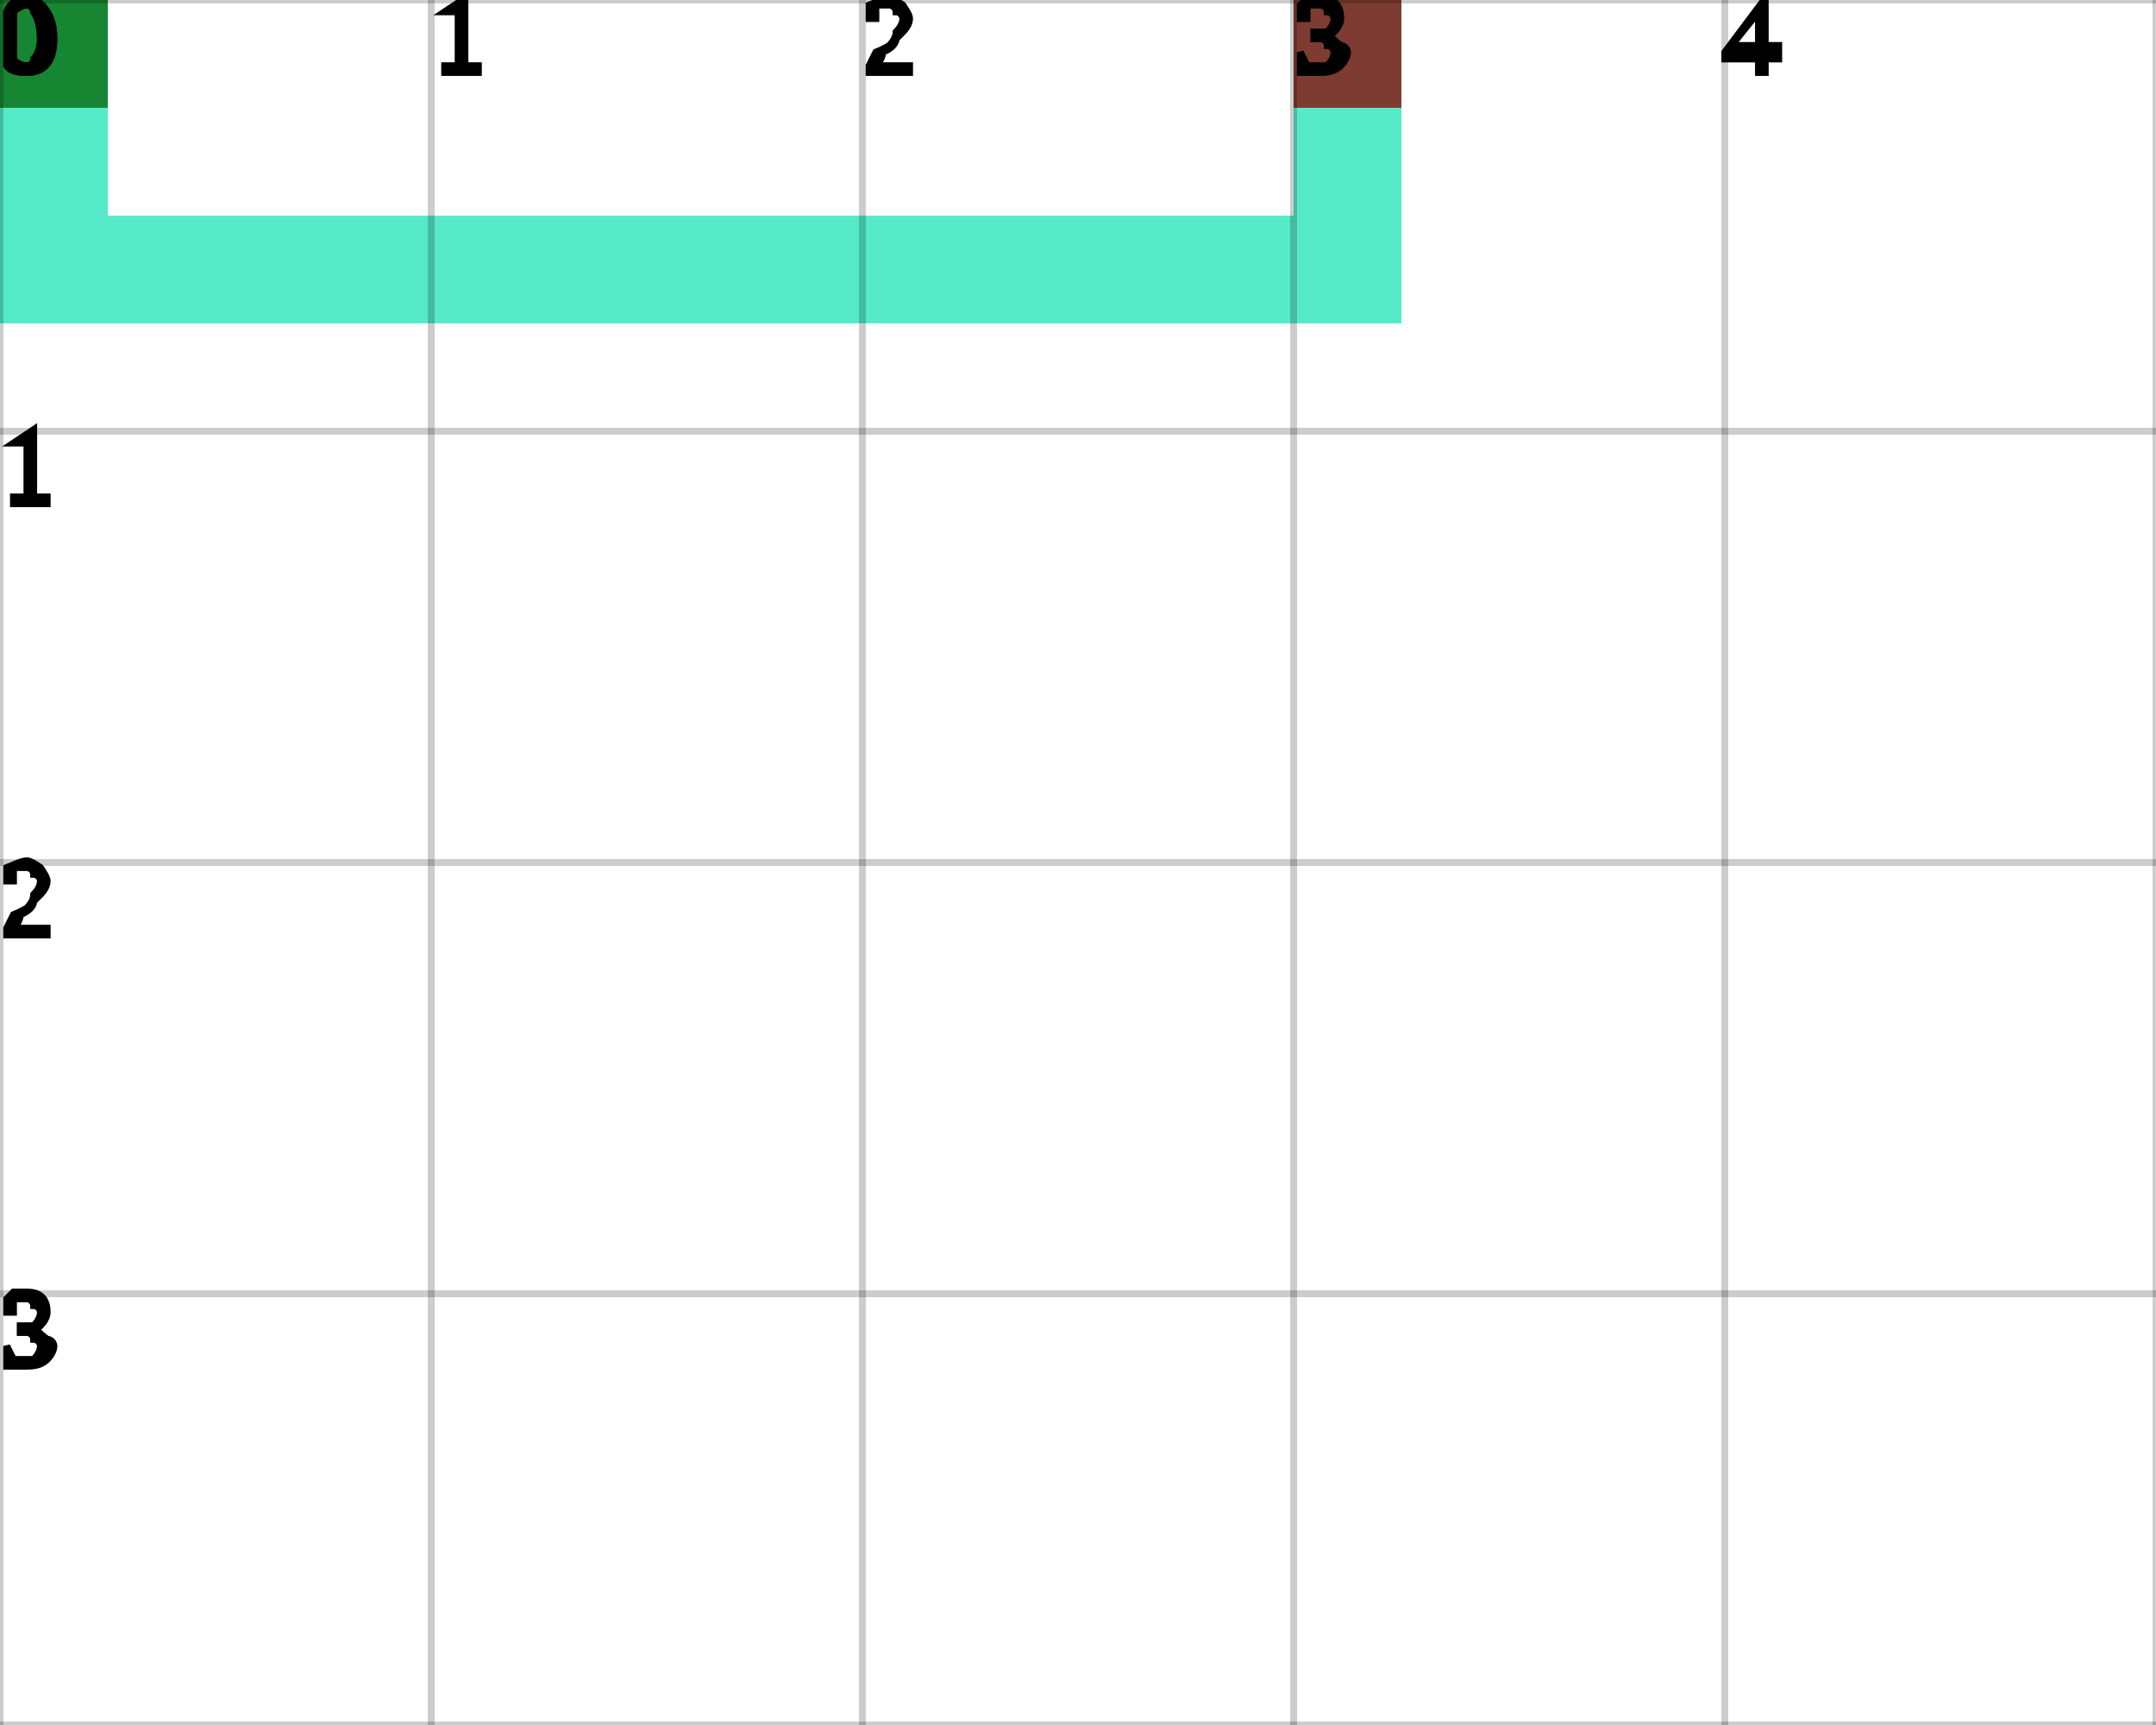
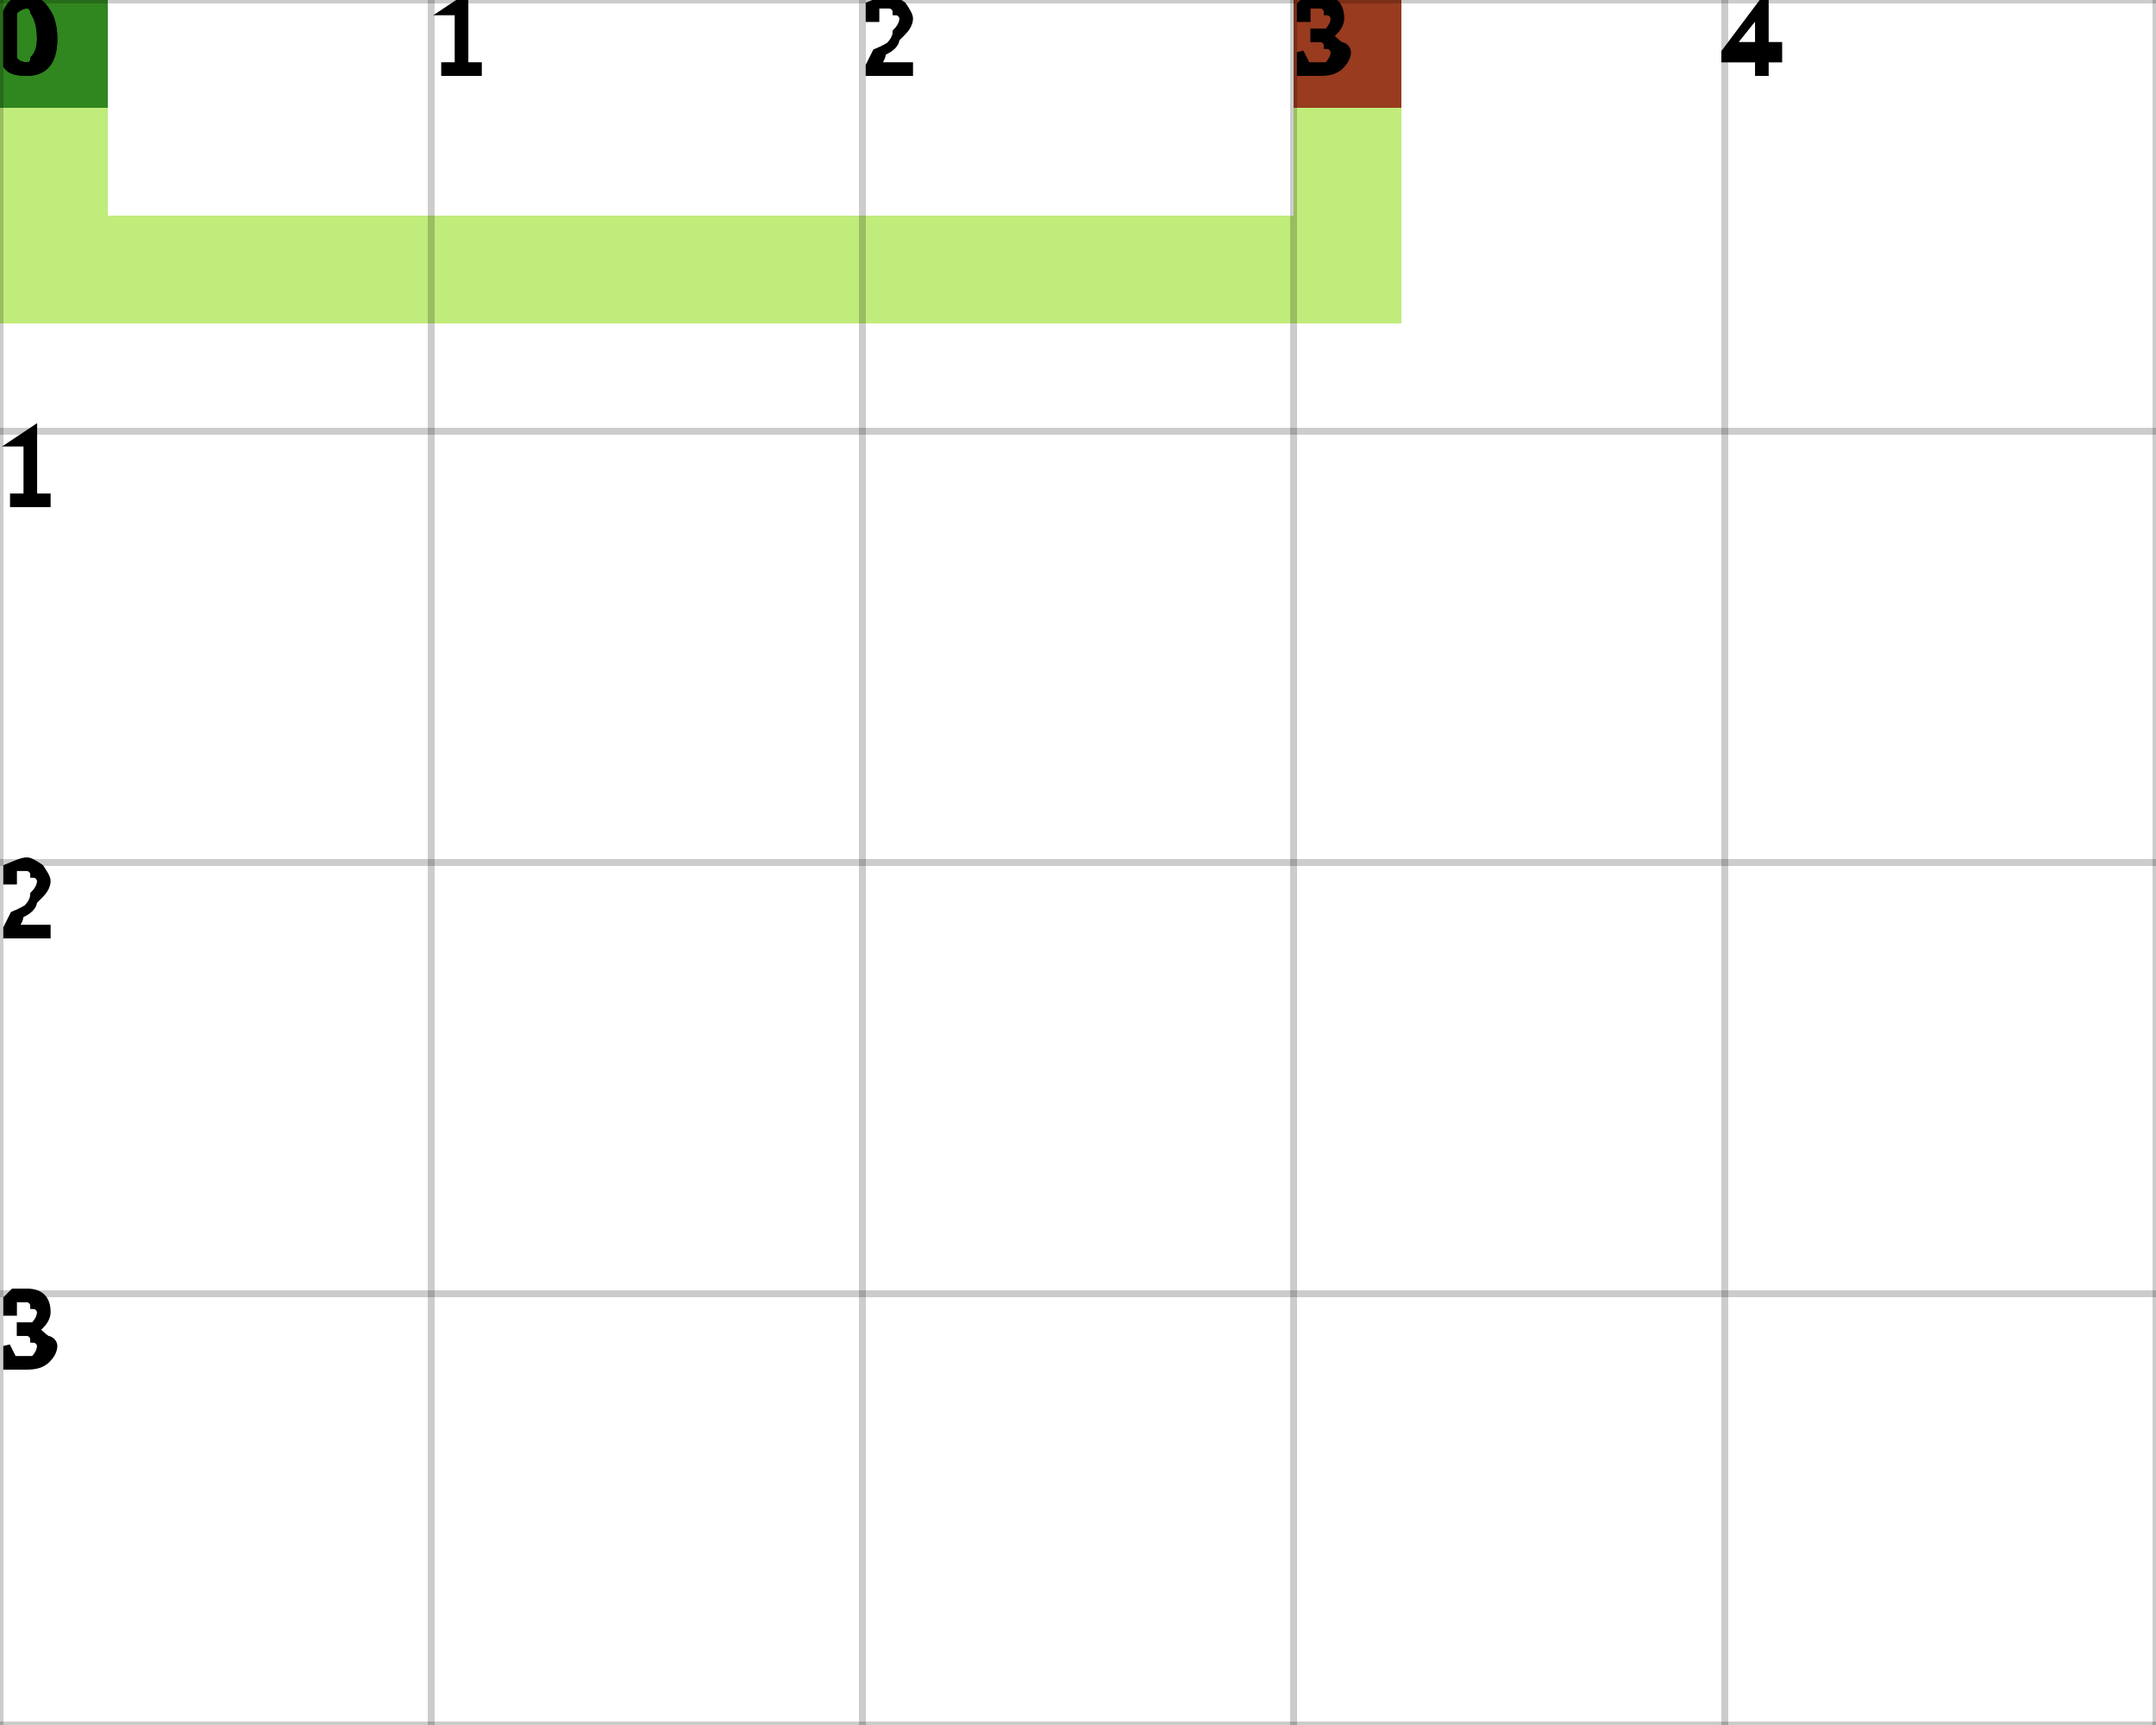
<svg xmlns="http://www.w3.org/2000/svg" height="100%" viewBox="0 0 5 4" width="100%" background-color="none">
-   <path d="M 0.25 0 L 0 0 L 0 0.75 L 0.25 0.75 Z" fill="#1EE4B5" opacity="0.75" stroke="transparent" stroke-width="0.5" />
-   <path d="M 0.25 0.75 L 3.25 0.75 L 3.25 0.5 L 0.25 0.5 Z" fill="#1EE4B5" opacity="0.75" stroke="transparent" stroke-width="0.5" />
-   <path d="M 3.25 0.5 L 3 0.5 L 3 0 L 3.25 0 Z" fill="#1EE4B5" opacity="0.75" stroke="transparent" stroke-width="0.5" />
+   <path d="M 0.25 0 L 0 0 L 0 0.75 L 0.25 0.75 Z" fill="#ABE54F" opacity="0.75" stroke="transparent" stroke-width="0.5" />
+   <path d="M 0.25 0.75 L 3.25 0.75 L 3.25 0.5 L 0.25 0.5 Z" fill="#ABE54F" opacity="0.75" stroke="transparent" stroke-width="0.5" />
+   <path d="M 3.25 0.5 L 3 0.5 L 3 0 L 3.25 0 Z" fill="#ABE54F" opacity="0.75" stroke="transparent" stroke-width="0.5" />
  <rect fill="darkGreen" height="0.25" opacity="0.75" stroke="transparent" stroke-width="0.5" width="0.25" x="0" y="0" />
  <rect fill="darkRed" height="0.25" opacity="0.75" stroke="transparent" stroke-width="0.5" width="0.25" x="3" y="0" />
  <line dominant-baseline="hanging" fill="transparent" font-size="0.25" opacity="0.2" stroke="black" stroke-width="0.016" text-anchor="start" x1="0" x2="0" y1="0" y2="4" />
  <text dominant-baseline="hanging" fill="black" font-size="0.25" opacity="1" stroke="black" stroke-width="0.016" text-anchor="start" x="0" y="0">0</text>
  <line dominant-baseline="hanging" fill="transparent" font-size="0.25" opacity="0.2" stroke="black" stroke-width="0.016" text-anchor="start" x1="1" x2="1" y1="0" y2="4" />
  <text dominant-baseline="hanging" fill="black" font-size="0.25" opacity="1" stroke="black" stroke-width="0.016" text-anchor="start" x="1" y="0">1</text>
  <line dominant-baseline="hanging" fill="transparent" font-size="0.25" opacity="0.2" stroke="black" stroke-width="0.016" text-anchor="start" x1="2" x2="2" y1="0" y2="4" />
  <text dominant-baseline="hanging" fill="black" font-size="0.25" opacity="1" stroke="black" stroke-width="0.016" text-anchor="start" x="2" y="0">2</text>
  <line dominant-baseline="hanging" fill="transparent" font-size="0.25" opacity="0.2" stroke="black" stroke-width="0.016" text-anchor="start" x1="3" x2="3" y1="0" y2="4" />
  <text dominant-baseline="hanging" fill="black" font-size="0.25" opacity="1" stroke="black" stroke-width="0.016" text-anchor="start" x="3" y="0">3</text>
  <line dominant-baseline="hanging" fill="transparent" font-size="0.25" opacity="0.2" stroke="black" stroke-width="0.016" text-anchor="start" x1="4" x2="4" y1="0" y2="4" />
  <text dominant-baseline="hanging" fill="black" font-size="0.25" opacity="1" stroke="black" stroke-width="0.016" text-anchor="start" x="4" y="0">4</text>
  <line dominant-baseline="hanging" fill="transparent" font-size="0.25" opacity="0.2" stroke="black" stroke-width="0.016" text-anchor="start" x1="5" x2="5" y1="0" y2="4" />
  <line dominant-baseline="hanging" fill="transparent" font-size="0.25" opacity="0.2" stroke="black" stroke-width="0.016" text-anchor="start" x1="0" x2="5" y1="0" y2="0" />
  <text dominant-baseline="hanging" fill="black" font-size="0.25" opacity="1" stroke="black" stroke-width="0.016" text-anchor="start" x="0" y="0">0</text>
  <line dominant-baseline="hanging" fill="transparent" font-size="0.25" opacity="0.2" stroke="black" stroke-width="0.016" text-anchor="start" x1="0" x2="5" y1="1" y2="1" />
  <text dominant-baseline="hanging" fill="black" font-size="0.25" opacity="1" stroke="black" stroke-width="0.016" text-anchor="start" x="0" y="1">1</text>
  <line dominant-baseline="hanging" fill="transparent" font-size="0.25" opacity="0.2" stroke="black" stroke-width="0.016" text-anchor="start" x1="0" x2="5" y1="2" y2="2" />
  <text dominant-baseline="hanging" fill="black" font-size="0.25" opacity="1" stroke="black" stroke-width="0.016" text-anchor="start" x="0" y="2">2</text>
  <line dominant-baseline="hanging" fill="transparent" font-size="0.25" opacity="0.2" stroke="black" stroke-width="0.016" text-anchor="start" x1="0" x2="5" y1="3" y2="3" />
  <text dominant-baseline="hanging" fill="black" font-size="0.25" opacity="1" stroke="black" stroke-width="0.016" text-anchor="start" x="0" y="3">3</text>
  <line dominant-baseline="hanging" fill="transparent" font-size="0.25" opacity="0.2" stroke="black" stroke-width="0.016" text-anchor="start" x1="0" x2="5" y1="4" y2="4" />
</svg>
